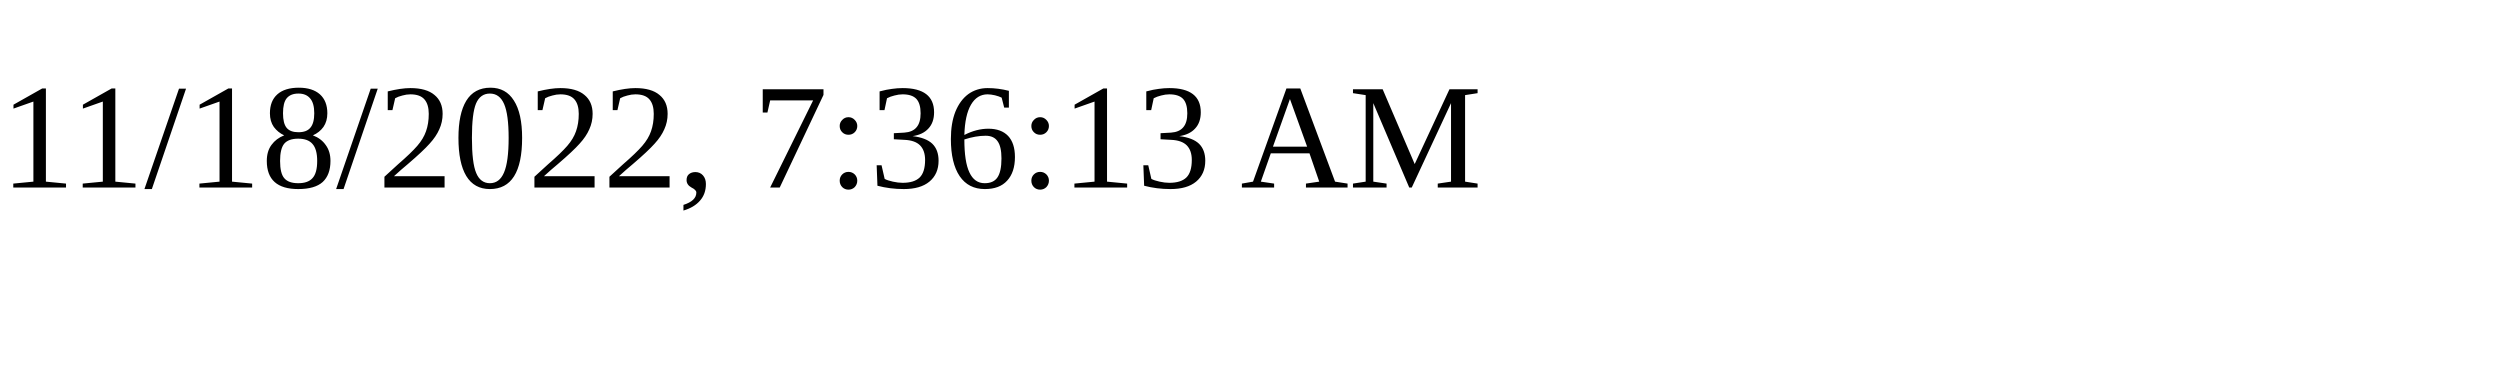
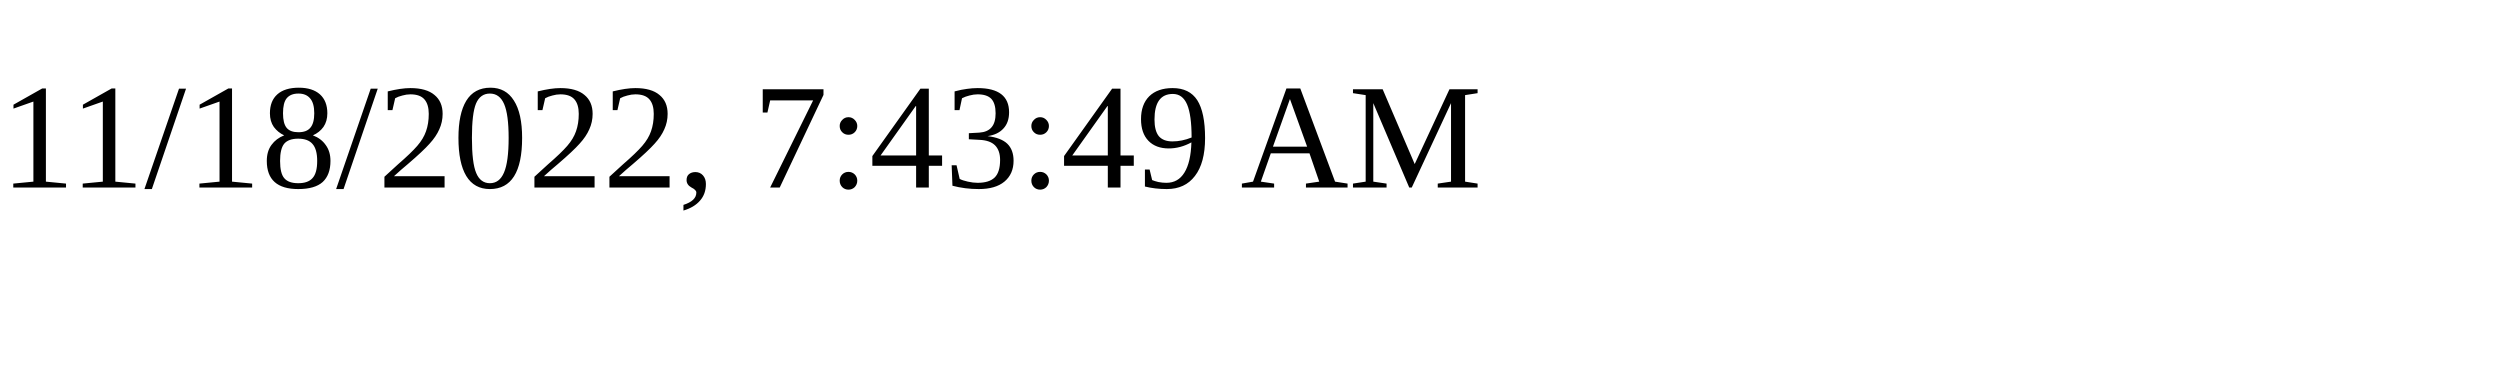
<svg xmlns="http://www.w3.org/2000/svg" height="30" width="200">
-   <text x="0" y="15">11/18/2022, 7:36:13 AM</text>
+   <text x="0" y="15">11/18/2022, 7:43:49 AM</text>
</svg>
